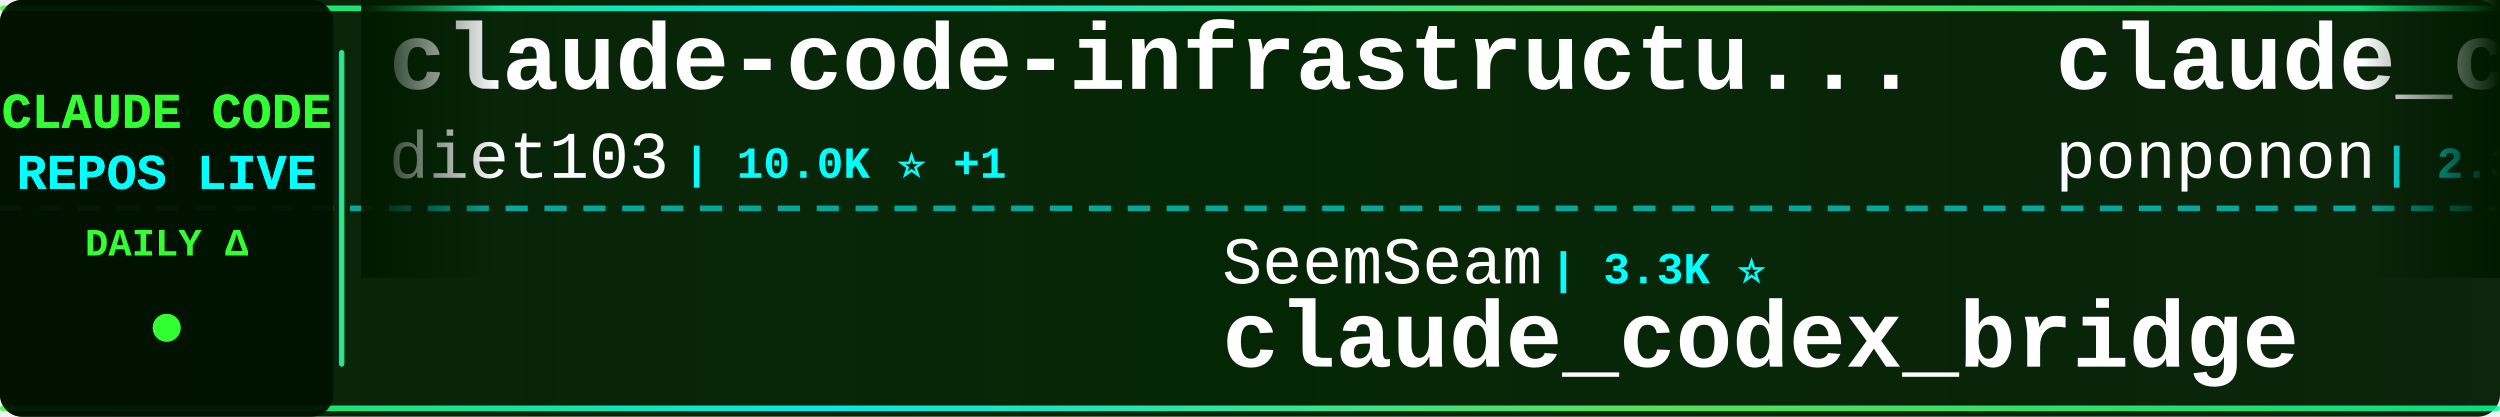
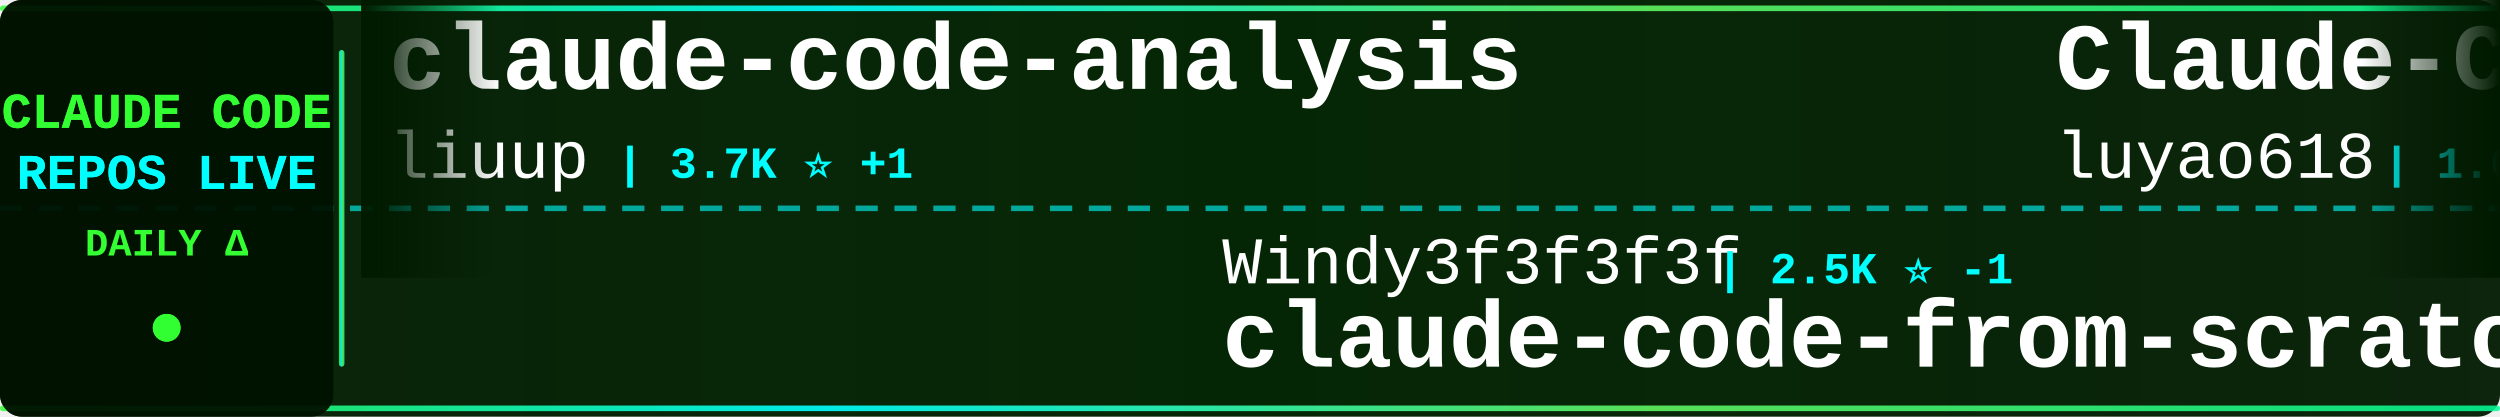
<svg xmlns="http://www.w3.org/2000/svg" width="900" height="150">
  <defs>
    <linearGradient id="tickerBg" x1="0%" y1="0%" x2="100%" y2="0%">
      <stop offset="0%" style="stop-color:#001a00;stop-opacity:0.95" />
      <stop offset="50%" style="stop-color:#002200;stop-opacity:0.98" />
      <stop offset="100%" style="stop-color:#001a00;stop-opacity:0.95" />
    </linearGradient>
    <linearGradient id="borderGrad" x1="0%" y1="0%" x2="100%" y2="0%">
      <stop offset="0%" style="stop-color:#33ff33;stop-opacity:0.85">
        <animate attributeName="stop-opacity" values="0.85;1;0.85" dur="2s" repeatCount="indefinite" />
      </stop>
      <stop offset="33%" style="stop-color:#00ffff;stop-opacity:0.9">
        <animate attributeName="stop-opacity" values="0.9;1;0.9" dur="2.2s" repeatCount="indefinite" />
      </stop>
      <stop offset="66%" style="stop-color:#66ff66;stop-opacity:0.85">
        <animate attributeName="stop-opacity" values="0.85;1;0.85" dur="1.8s" repeatCount="indefinite" />
      </stop>
      <stop offset="100%" style="stop-color:#00ff99;stop-opacity:0.85">
        <animate attributeName="stop-opacity" values="0.85;1;0.85" dur="2s" repeatCount="indefinite" />
      </stop>
    </linearGradient>
    <filter id="textGlow">
      <feGaussianBlur stdDeviation="0.1" result="coloredBlur" />
      <feMerge>
        <feMergeNode in="coloredBlur" />
        <feMergeNode in="SourceGraphic" />
      </feMerge>
    </filter>
    <filter id="metricGlow">
      <feGaussianBlur stdDeviation="0.2" result="coloredBlur" />
      <feMerge>
        <feMergeNode in="coloredBlur" />
        <feMergeNode in="SourceGraphic" />
      </feMerge>
    </filter>
    <linearGradient id="leftFade" x1="0%" y1="0%" x2="100%" y2="0%">
      <stop offset="0%" style="stop-color:#001a00;stop-opacity:1" />
      <stop offset="100%" style="stop-color:#001a00;stop-opacity:0" />
    </linearGradient>
    <linearGradient id="rightFade" x1="0%" y1="0%" x2="100%" y2="0%">
      <stop offset="0%" style="stop-color:#001a00;stop-opacity:0" />
      <stop offset="100%" style="stop-color:#001a00;stop-opacity:1" />
    </linearGradient>
  </defs>
  <rect width="900" height="150" fill="url(#tickerBg)" rx="8" />
  <rect x="0" y="2" width="900" height="2" fill="url(#borderGrad)" rx="1" />
  <rect x="0" y="146" width="900" height="2" fill="url(#borderGrad)" rx="1" />
  <line x1="0" y1="75" x2="900" y2="75" stroke="#00ffff" stroke-width="2" stroke-dasharray="8 6" opacity="0.6" />
  <rect x="0" y="0" width="120" height="150" fill="#001100" opacity="0.95" rx="8" />
  <text x="60" y="46" font-family="'Courier New', monospace" font-size="18" font-weight="bold" fill="#33ff33" text-anchor="middle" filter="url(#textGlow)">
    CLAUDE CODE
  </text>
  <text x="60" y="68" font-family="'Courier New', monospace" font-size="18" font-weight="bold" fill="#00ffff" text-anchor="middle" filter="url(#textGlow)">
    REPOS LIVE
  </text>
  <text x="60" y="92" font-family="'Courier New', monospace" font-size="14" font-weight="bold" fill="#33ff33" text-anchor="middle">
    DAILY Δ
  </text>
  <circle cx="60" cy="118" r="5" fill="#33ff33" filter="url(#metricGlow)">
    <animate attributeName="r" values="4;6;4" dur="1.5s" repeatCount="indefinite" />
    <animate attributeName="opacity" values="0.6;1;0.6" dur="1.5s" repeatCount="indefinite" />
  </circle>
  <rect x="122" y="18" width="2" height="114" fill="url(#borderGrad)" rx="1" />
  <clipPath id="tickerClip">
    <rect x="130" y="0" width="770" height="150" />
  </clipPath>
  <g clip-path="url(#tickerClip)">
    <g id="tickerItems">
      <animateTransform attributeName="transform" attributeType="XML" type="translate" from="0 0" to="-3000 0" dur="54s" repeatCount="indefinite" />
      <g transform="translate(0, 0)">
-         <text x="140" y="32" font-family="'Courier New', monospace" font-size="34" font-weight="bold" fill="#ffffff">claude-code-infrastructu...</text>
-         <text x="140" y="64" font-family="'Courier New', monospace" font-size="24" font-weight="normal" fill="#ffffff" opacity="1.0">diet103</text>
-         <text x="246" y="64" font-family="'Courier New', monospace" font-size="16" font-weight="bold" fill="#00ffff"> | 10.0K ⭐ +1</text>
+         <text x="140" y="32" font-family="'Courier New', monospace" font-size="34" font-weight="bold" fill="#ffffff">claude-code-analysis</text>
+         <text x="140" y="64" font-family="'Courier New', monospace" font-size="24" font-weight="normal" fill="#ffffff" opacity="1.0">liuup</text>
+         <text x="222" y="64" font-family="'Courier New', monospace" font-size="16" font-weight="bold" fill="#00ffff"> | 3.7K ⭐ +1</text>
      </g>
      <g transform="translate(300, 0)">
-         <text x="140" y="102" font-family="'Courier New', monospace" font-size="24" font-weight="normal" fill="#ffffff" opacity="1.0">SeemSeam</text>
-         <text x="258" y="102" font-family="'Courier New', monospace" font-size="16" font-weight="bold" fill="#00ffff"> | 3.3K ⭐</text>
-         <text x="140" y="132" font-family="'Courier New', monospace" font-size="34" font-weight="bold" fill="#ffffff">claude_codex_bridge</text>
+         <text x="140" y="102" font-family="'Courier New', monospace" font-size="24" font-weight="normal" fill="#ffffff" opacity="1.0">Windy3f3f3f3f</text>
+         <text x="318" y="102" font-family="'Courier New', monospace" font-size="16" font-weight="bold" fill="#00ffff"> | 2.5K ⭐ -1</text>
+         <text x="140" y="132" font-family="'Courier New', monospace" font-size="34" font-weight="bold" fill="#ffffff">claude-code-from-scratch</text>
      </g>
      <g transform="translate(600, 0)">
-         <text x="140" y="32" font-family="'Courier New', monospace" font-size="34" font-weight="bold" fill="#ffffff">claude_code_src</text>
-         <text x="140" y="64" font-family="'Courier New', monospace" font-size="24" font-weight="normal" fill="#ffffff" opacity="1.0">ponponon</text>
-         <text x="258" y="64" font-family="'Courier New', monospace" font-size="16" font-weight="bold" fill="#00ffff"> | 2.3K ⭐</text>
+         <text x="140" y="32" font-family="'Courier New', monospace" font-size="34" font-weight="bold" fill="#ffffff">Claude-Code-Source-Study</text>
+         <text x="140" y="64" font-family="'Courier New', monospace" font-size="24" font-weight="normal" fill="#ffffff" opacity="1.0">luyao618</text>
+         <text x="258" y="64" font-family="'Courier New', monospace" font-size="16" font-weight="bold" fill="#00ffff"> | 1.6K ⭐</text>
      </g>
      <g transform="translate(900, 0)">
-         <text x="140" y="102" font-family="'Courier New', monospace" font-size="24" font-weight="normal" fill="#ffffff" opacity="1.0">Pimzino</text>
-         <text x="246" y="102" font-family="'Courier New', monospace" font-size="16" font-weight="bold" fill="#00ffff"> | 3.8K ⭐ +1</text>
-         <text x="140" y="132" font-family="'Courier New', monospace" font-size="34" font-weight="bold" fill="#ffffff">claude-code-spec-workflo...</text>
+         <text x="140" y="102" font-family="'Courier New', monospace" font-size="24" font-weight="normal" fill="#ffffff" opacity="1.0">kodu-ai</text>
+         <text x="246" y="102" font-family="'Courier New', monospace" font-size="16" font-weight="bold" fill="#00ffff"> | 5.2K ⭐</text>
+         <text x="140" y="132" font-family="'Courier New', monospace" font-size="34" font-weight="bold" fill="#ffffff">claude-coder</text>
      </g>
      <g transform="translate(1200, 0)">
-         <text x="140" y="32" font-family="'Courier New', monospace" font-size="34" font-weight="bold" fill="#ffffff">claude-code-proxy</text>
-         <text x="140" y="64" font-family="'Courier New', monospace" font-size="24" font-weight="normal" fill="#ffffff" opacity="1.0">1rgs</text>
-         <text x="210" y="64" font-family="'Courier New', monospace" font-size="16" font-weight="bold" fill="#00ffff"> | 3.7K ⭐</text>
+         <text x="140" y="32" font-family="'Courier New', monospace" font-size="34" font-weight="bold" fill="#ffffff">ClaudeCode</text>
+         <text x="140" y="64" font-family="'Courier New', monospace" font-size="24" font-weight="normal" fill="#ffffff" opacity="1.0">guanshan</text>
+         <text x="258" y="64" font-family="'Courier New', monospace" font-size="16" font-weight="bold" fill="#00ffff"> | 61 ⭐</text>
      </g>
      <g transform="translate(1500, 0)">
-         <text x="140" y="102" font-family="'Courier New', monospace" font-size="24" font-weight="normal" fill="#ffffff" opacity="1.0">edmund-io</text>
-         <text x="270" y="102" font-family="'Courier New', monospace" font-size="16" font-weight="bold" fill="#00ffff"> | 1.5K ⭐</text>
-         <text x="140" y="132" font-family="'Courier New', monospace" font-size="34" font-weight="bold" fill="#ffffff">edmunds-claude-code</text>
+         <text x="140" y="102" font-family="'Courier New', monospace" font-size="24" font-weight="normal" fill="#ffffff" opacity="1.0">huangjia2019</text>
+         <text x="306" y="102" font-family="'Courier New', monospace" font-size="16" font-weight="bold" fill="#00ffff"> | 1.0K ⭐ +1</text>
+         <text x="140" y="132" font-family="'Courier New', monospace" font-size="34" font-weight="bold" fill="#ffffff">claude-code-engineering</text>
      </g>
      <g transform="translate(1800, 0)">
-         <text x="140" y="32" font-family="'Courier New', monospace" font-size="34" font-weight="bold" fill="#ffffff">claude-code-showcase</text>
-         <text x="140" y="64" font-family="'Courier New', monospace" font-size="24" font-weight="normal" fill="#ffffff" opacity="1.0">ChrisWiles</text>
-         <text x="282" y="64" font-family="'Courier New', monospace" font-size="16" font-weight="bold" fill="#00ffff"> | 6.0K ⭐</text>
+         <text x="140" y="32" font-family="'Courier New', monospace" font-size="34" font-weight="bold" fill="#ffffff">claude-code-reverse</text>
+         <text x="140" y="64" font-family="'Courier New', monospace" font-size="24" font-weight="normal" fill="#ffffff" opacity="1.0">Yuyz0112</text>
+         <text x="258" y="64" font-family="'Courier New', monospace" font-size="16" font-weight="bold" fill="#00ffff"> | 2.4K ⭐</text>
      </g>
      <g transform="translate(2100, 0)">
-         <text x="140" y="102" font-family="'Courier New', monospace" font-size="24" font-weight="normal" fill="#ffffff" opacity="1.0">JrCx7scC</text>
-         <text x="258" y="102" font-family="'Courier New', monospace" font-size="16" font-weight="bold" fill="#00ffff"> | 371 ⭐</text>
-         <text x="140" y="132" font-family="'Courier New', monospace" font-size="34" font-weight="bold" fill="#ffffff">claude-code-source</text>
+         <text x="140" y="102" font-family="'Courier New', monospace" font-size="24" font-weight="normal" fill="#ffffff" opacity="1.0">KPR111</text>
+         <text x="234" y="102" font-family="'Courier New', monospace" font-size="16" font-weight="bold" fill="#00ffff"> | 18 ⭐</text>
+         <text x="140" y="132" font-family="'Courier New', monospace" font-size="34" font-weight="bold" fill="#ffffff">Claude-Code</text>
      </g>
      <g transform="translate(2400, 0)">
-         <text x="140" y="32" font-family="'Courier New', monospace" font-size="34" font-weight="bold" fill="#ffffff">Claude-Code</text>
-         <text x="140" y="64" font-family="'Courier New', monospace" font-size="24" font-weight="normal" fill="#ffffff" opacity="1.0">KPR111</text>
-         <text x="234" y="64" font-family="'Courier New', monospace" font-size="16" font-weight="bold" fill="#00ffff"> | 18 ⭐</text>
+         <text x="140" y="32" font-family="'Courier New', monospace" font-size="34" font-weight="bold" fill="#ffffff">claude-code-prompts</text>
+         <text x="140" y="64" font-family="'Courier New', monospace" font-size="24" font-weight="normal" fill="#ffffff" opacity="1.0">repowise-dev</text>
+         <text x="306" y="64" font-family="'Courier New', monospace" font-size="16" font-weight="bold" fill="#00ffff"> | 1.2K ⭐ +1</text>
      </g>
      <g transform="translate(2700, 0)">
-         <text x="140" y="102" font-family="'Courier New', monospace" font-size="24" font-weight="normal" fill="#ffffff" opacity="1.0">asgeirtj</text>
-         <text x="258" y="102" font-family="'Courier New', monospace" font-size="16" font-weight="bold" fill="#00ffff"> | 61.7K ⭐ +29</text>
-         <text x="140" y="132" font-family="'Courier New', monospace" font-size="34" font-weight="bold" fill="#ffffff">system_prompts_leaks</text>
+         <text x="140" y="102" font-family="'Courier New', monospace" font-size="24" font-weight="normal" fill="#ffffff" opacity="1.0">xu-xiang</text>
+         <text x="258" y="102" font-family="'Courier New', monospace" font-size="16" font-weight="bold" fill="#00ffff"> | 1.8K ⭐ +1</text>
+         <text x="140" y="132" font-family="'Courier New', monospace" font-size="34" font-weight="bold" fill="#ffffff">everything-claude-code-z...</text>
      </g>
      <g transform="translate(3000, 0)">
-         <text x="140" y="32" font-family="'Courier New', monospace" font-size="34" font-weight="bold" fill="#ffffff">claude-code-infrastructu...</text>
-         <text x="140" y="64" font-family="'Courier New', monospace" font-size="24" font-weight="normal" fill="#ffffff" opacity="1.0">diet103</text>
-         <text x="246" y="64" font-family="'Courier New', monospace" font-size="16" font-weight="bold" fill="#00ffff"> | 10.0K ⭐ +1</text>
+         <text x="140" y="32" font-family="'Courier New', monospace" font-size="34" font-weight="bold" fill="#ffffff">claude-code-analysis</text>
+         <text x="140" y="64" font-family="'Courier New', monospace" font-size="24" font-weight="normal" fill="#ffffff" opacity="1.0">liuup</text>
+         <text x="222" y="64" font-family="'Courier New', monospace" font-size="16" font-weight="bold" fill="#00ffff"> | 3.7K ⭐ +1</text>
      </g>
      <g transform="translate(3300, 0)">
-         <text x="140" y="102" font-family="'Courier New', monospace" font-size="24" font-weight="normal" fill="#ffffff" opacity="1.0">SeemSeam</text>
-         <text x="258" y="102" font-family="'Courier New', monospace" font-size="16" font-weight="bold" fill="#00ffff"> | 3.3K ⭐</text>
-         <text x="140" y="132" font-family="'Courier New', monospace" font-size="34" font-weight="bold" fill="#ffffff">claude_codex_bridge</text>
+         <text x="140" y="102" font-family="'Courier New', monospace" font-size="24" font-weight="normal" fill="#ffffff" opacity="1.0">Windy3f3f3f3f</text>
+         <text x="318" y="102" font-family="'Courier New', monospace" font-size="16" font-weight="bold" fill="#00ffff"> | 2.5K ⭐ -1</text>
+         <text x="140" y="132" font-family="'Courier New', monospace" font-size="34" font-weight="bold" fill="#ffffff">claude-code-from-scratch</text>
      </g>
      <g transform="translate(3600, 0)">
-         <text x="140" y="32" font-family="'Courier New', monospace" font-size="34" font-weight="bold" fill="#ffffff">claude_code_src</text>
-         <text x="140" y="64" font-family="'Courier New', monospace" font-size="24" font-weight="normal" fill="#ffffff" opacity="1.0">ponponon</text>
-         <text x="258" y="64" font-family="'Courier New', monospace" font-size="16" font-weight="bold" fill="#00ffff"> | 2.3K ⭐</text>
+         <text x="140" y="32" font-family="'Courier New', monospace" font-size="34" font-weight="bold" fill="#ffffff">Claude-Code-Source-Study</text>
+         <text x="140" y="64" font-family="'Courier New', monospace" font-size="24" font-weight="normal" fill="#ffffff" opacity="1.0">luyao618</text>
+         <text x="258" y="64" font-family="'Courier New', monospace" font-size="16" font-weight="bold" fill="#00ffff"> | 1.6K ⭐</text>
      </g>
      <g transform="translate(3900, 0)">
-         <text x="140" y="102" font-family="'Courier New', monospace" font-size="24" font-weight="normal" fill="#ffffff" opacity="1.0">Pimzino</text>
-         <text x="246" y="102" font-family="'Courier New', monospace" font-size="16" font-weight="bold" fill="#00ffff"> | 3.8K ⭐ +1</text>
-         <text x="140" y="132" font-family="'Courier New', monospace" font-size="34" font-weight="bold" fill="#ffffff">claude-code-spec-workflo...</text>
+         <text x="140" y="102" font-family="'Courier New', monospace" font-size="24" font-weight="normal" fill="#ffffff" opacity="1.0">kodu-ai</text>
+         <text x="246" y="102" font-family="'Courier New', monospace" font-size="16" font-weight="bold" fill="#00ffff"> | 5.2K ⭐</text>
+         <text x="140" y="132" font-family="'Courier New', monospace" font-size="34" font-weight="bold" fill="#ffffff">claude-coder</text>
      </g>
    </g>
  </g>
  <rect x="130" y="0" width="50" height="100" fill="url(#leftFade)" />
  <rect x="850" y="0" width="50" height="100" fill="url(#rightFade)" />
</svg>
